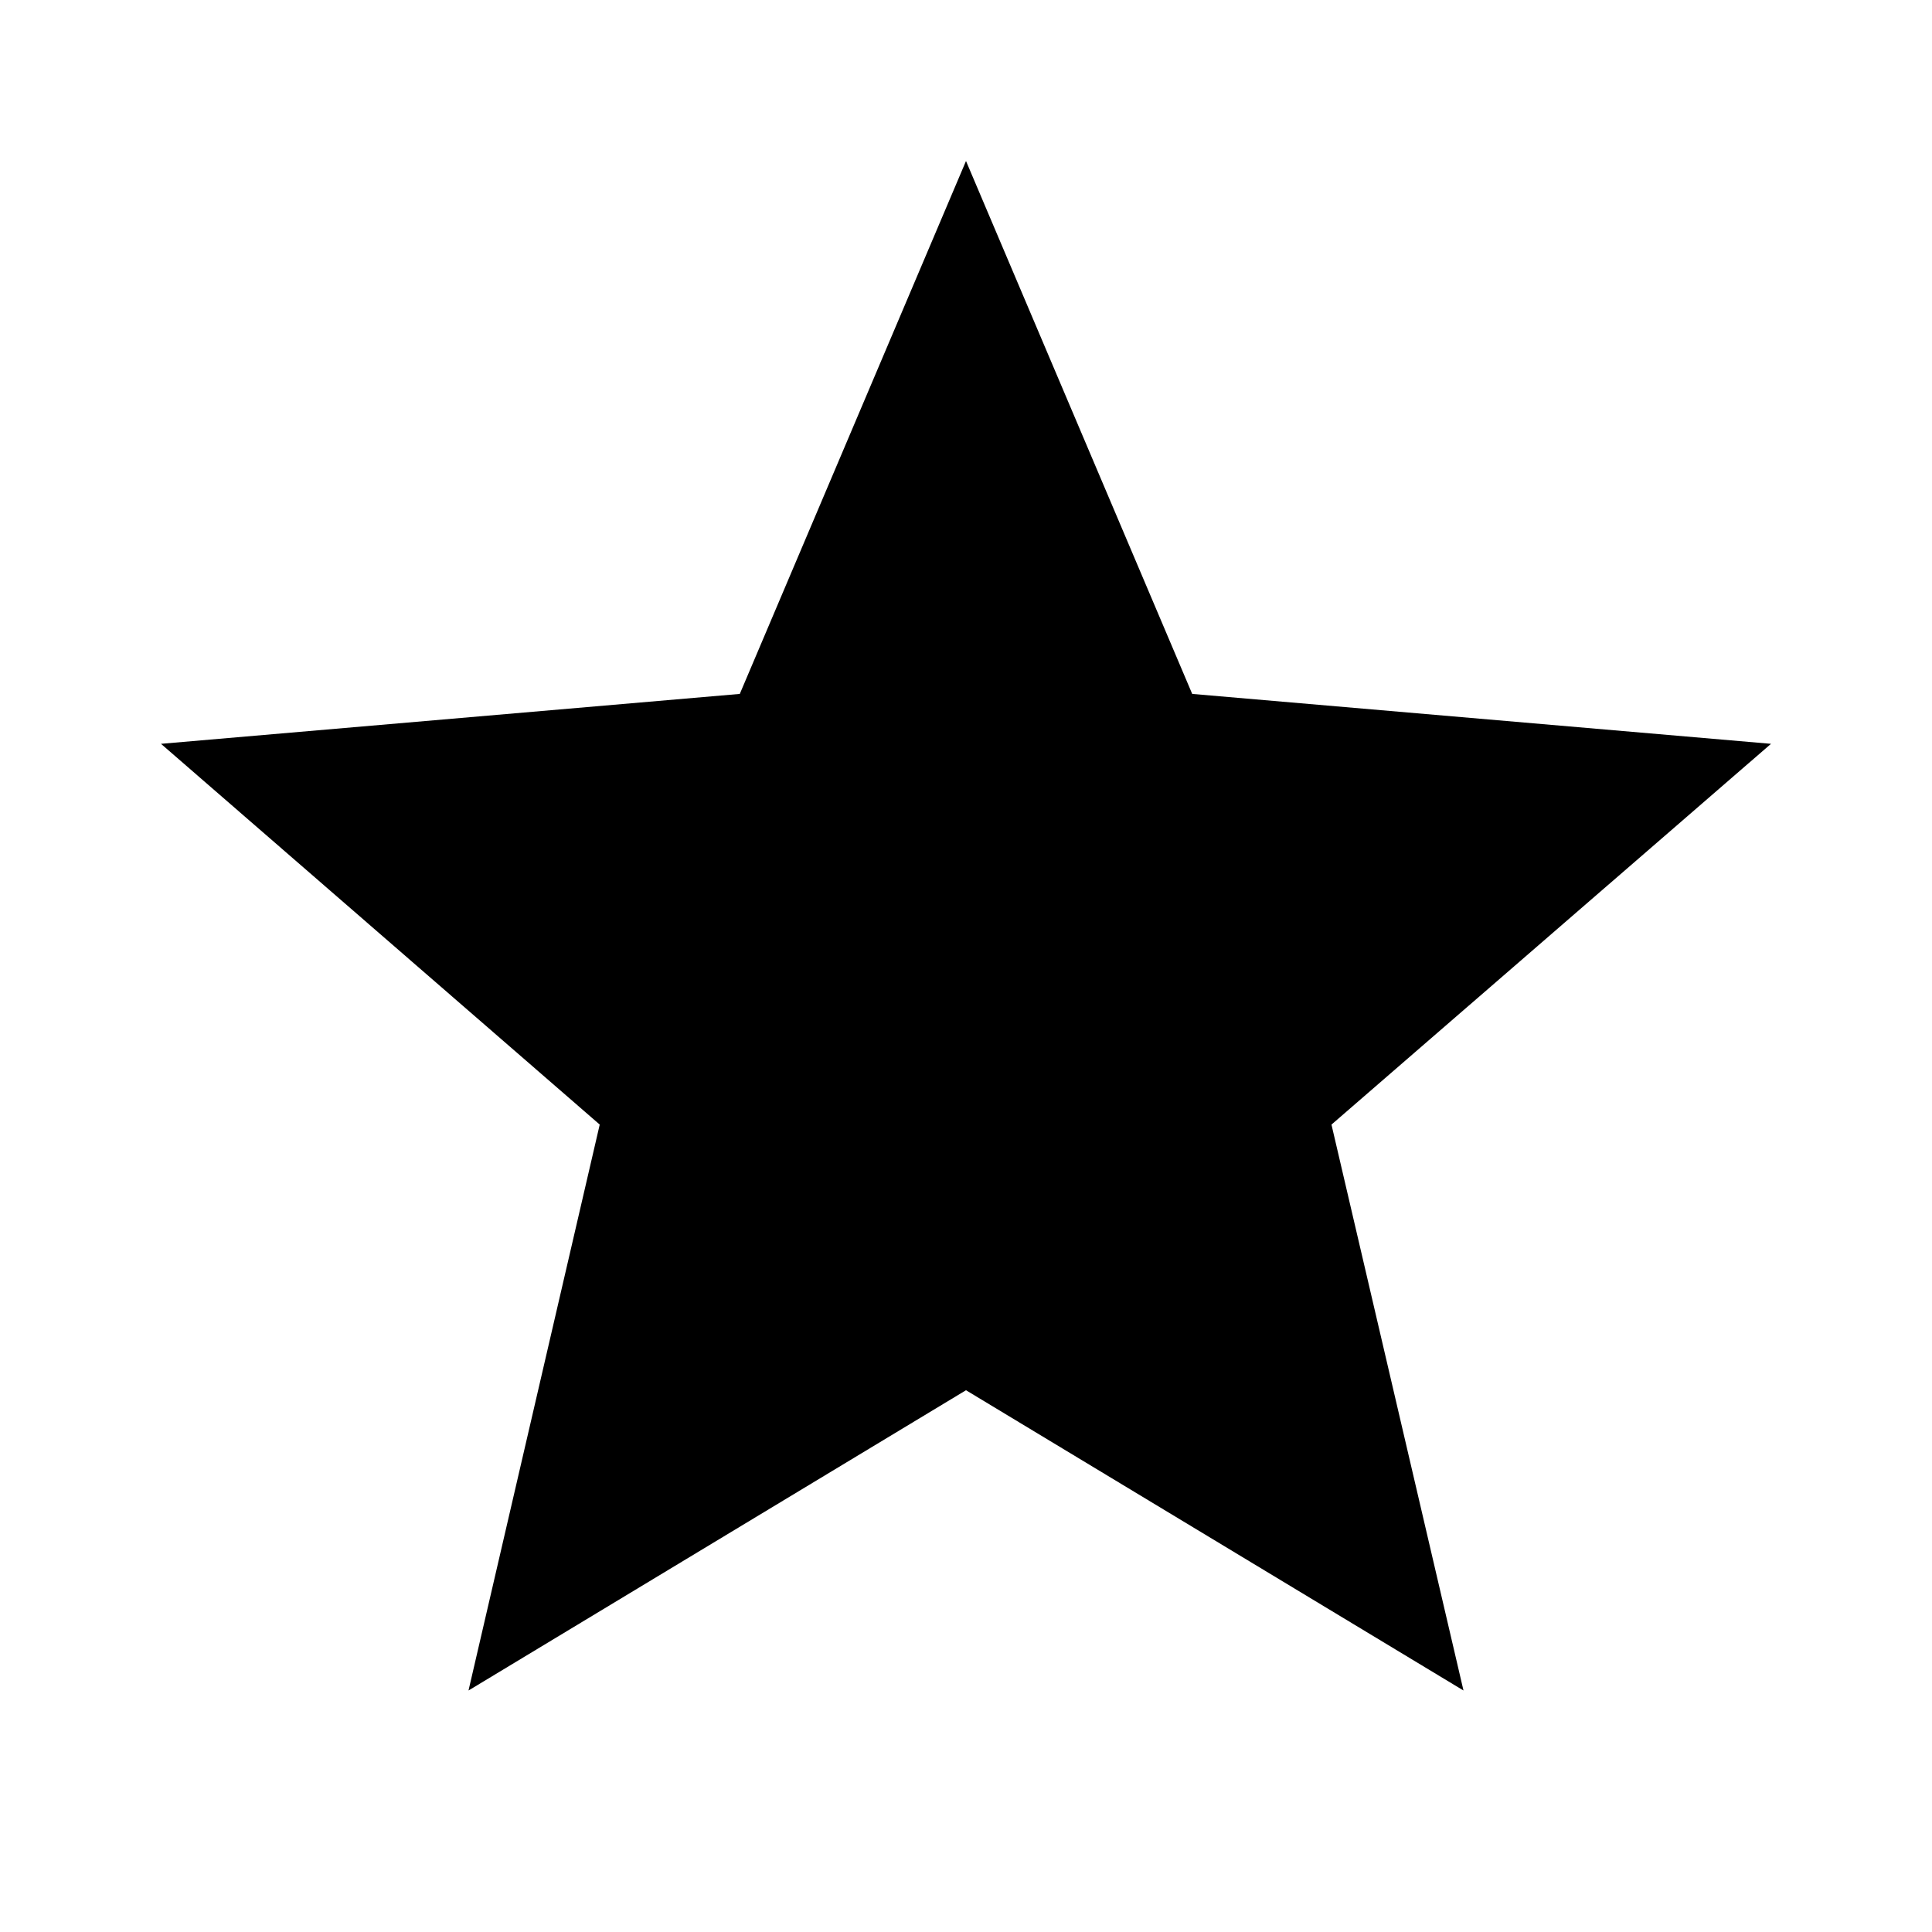
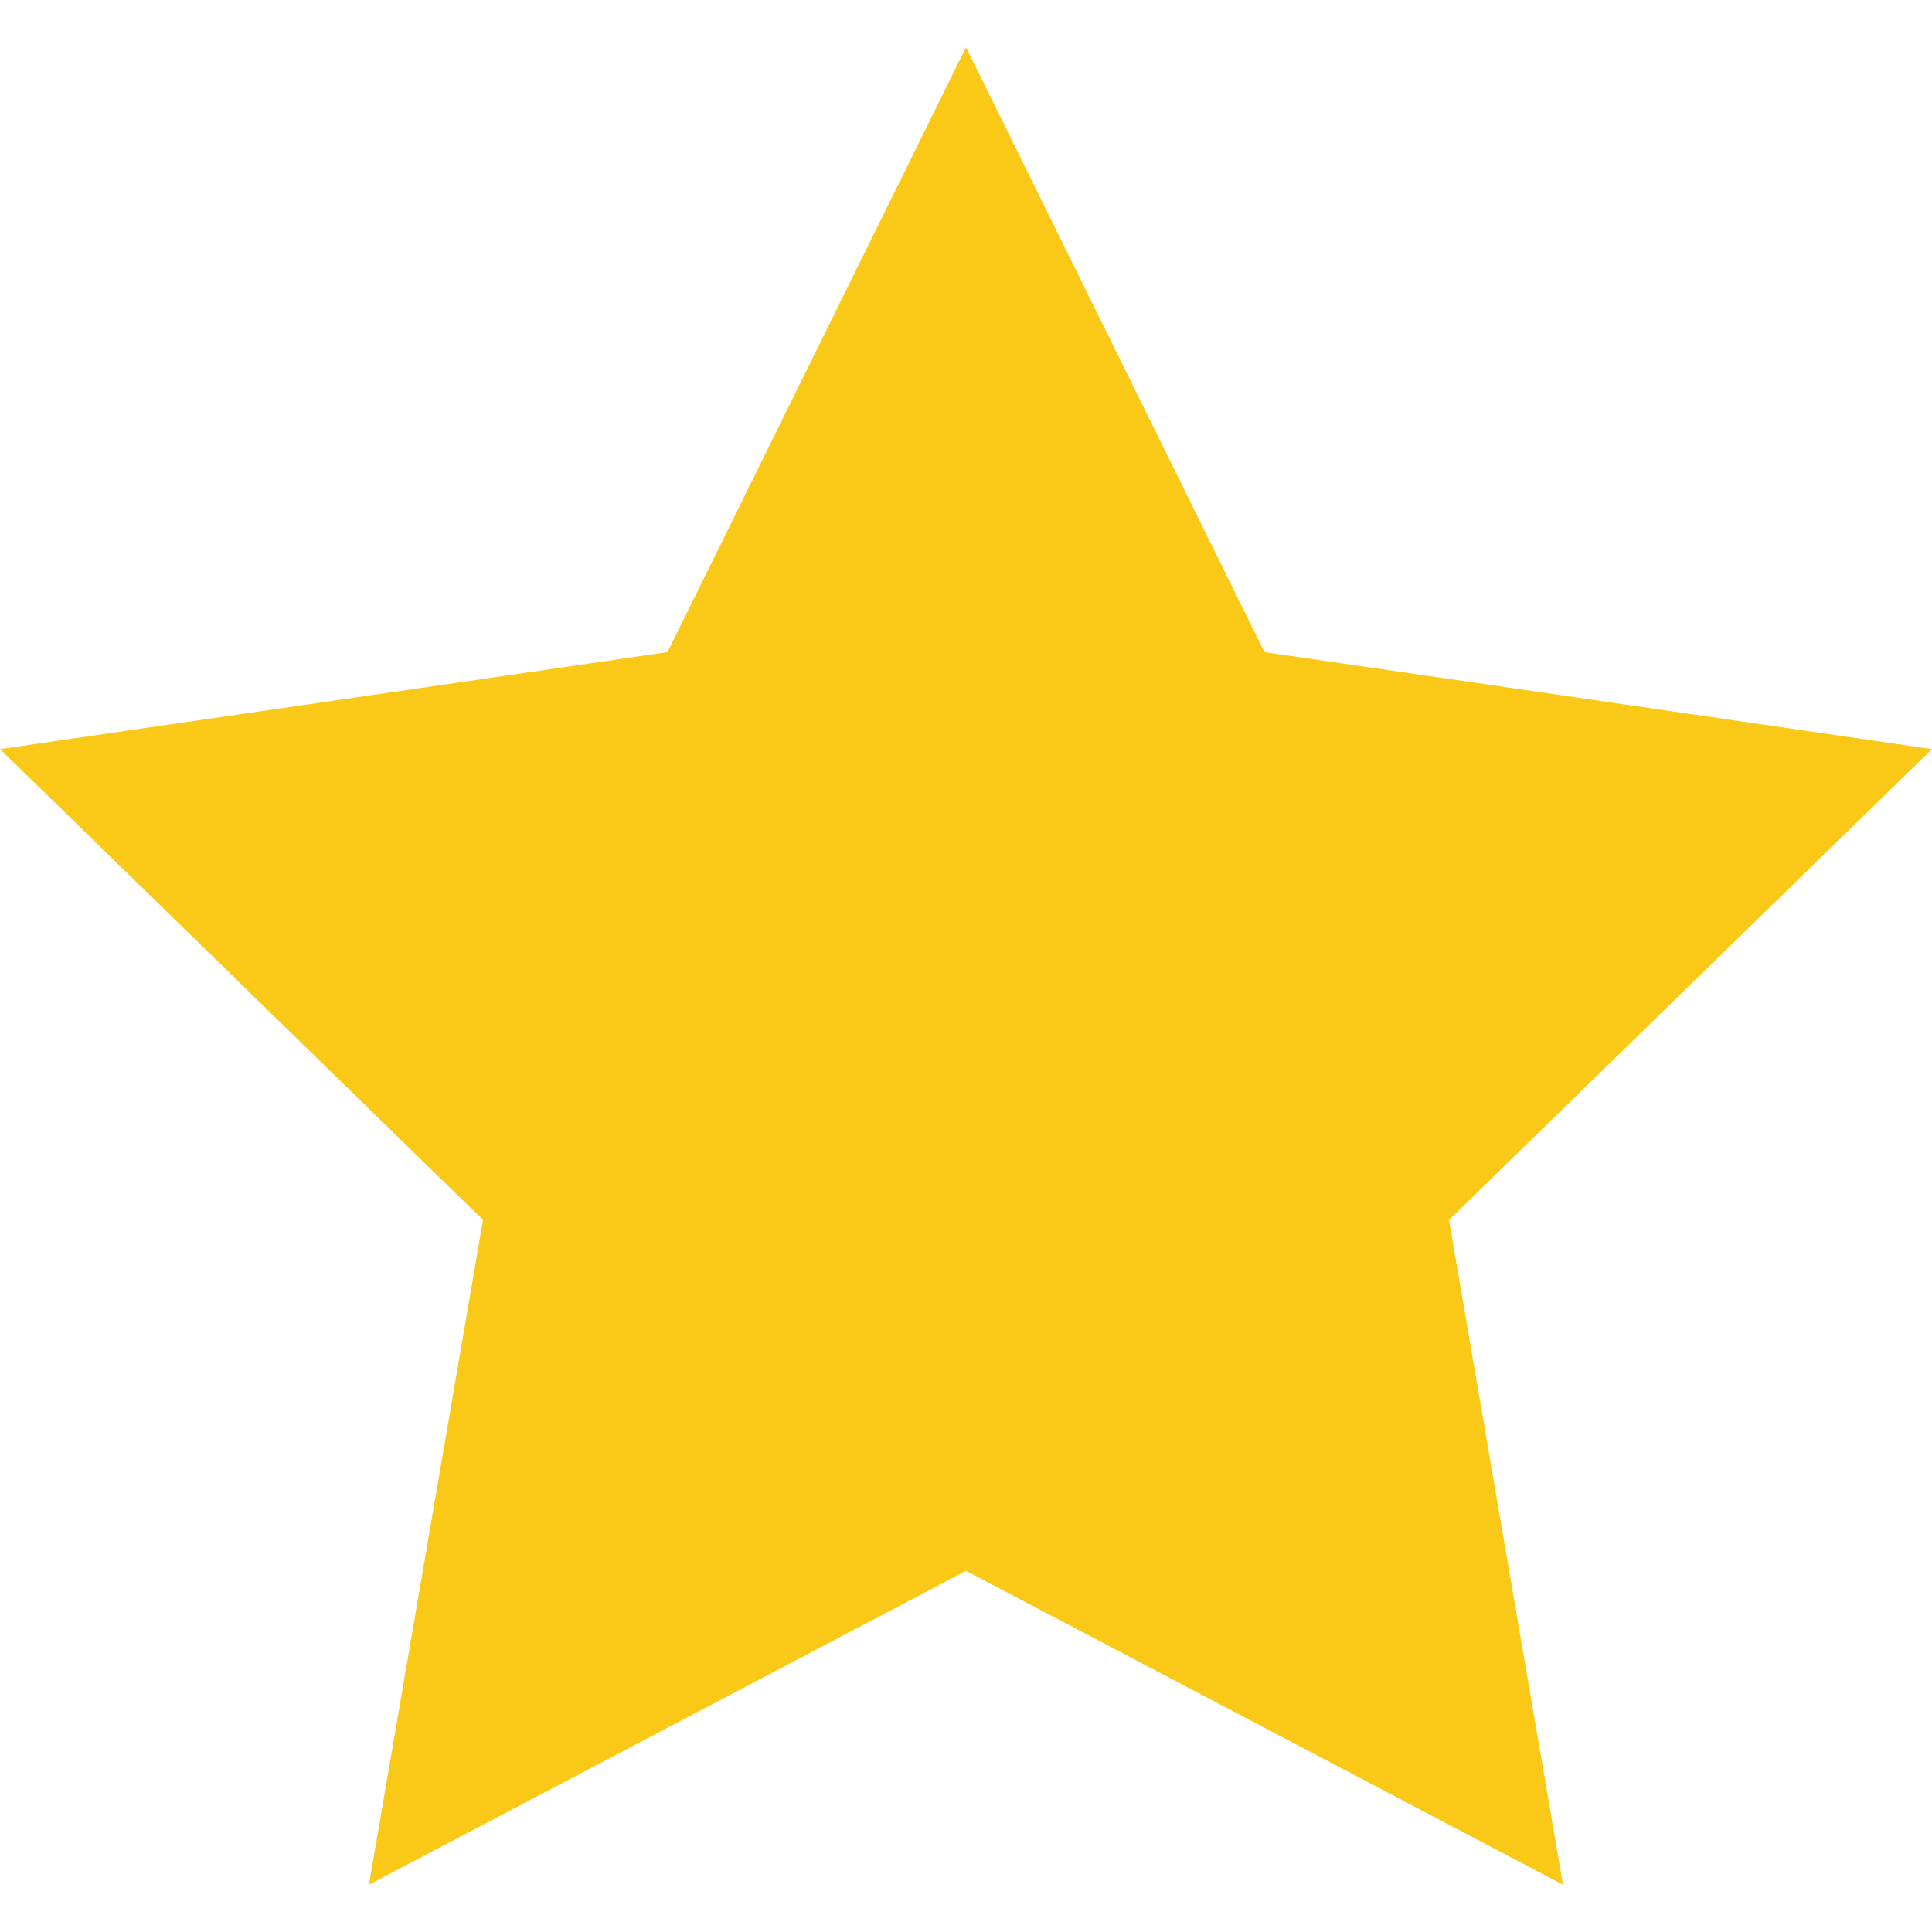
- <svg xmlns="http://www.w3.org/2000/svg" viewBox="0 0 24 24">
-   <path d="M12,17.27L18.18,21L16.54,13.97L22,9.24L14.81,8.62L12,2L9.19,8.62L2,9.24L7.45,13.97L5.82,21L12,17.27Z" />
+ <svg xmlns="http://www.w3.org/2000/svg" version="1.1" id="Layer_1" x="0px" y="0px" viewBox="0 0 426.667 426.667" style="enable-background:new 0 0 426.667 426.667;" xml:space="preserve">
+   <polygon style="fill:#FAC917;" points="213.333,10.441 279.249,144.017 426.667,165.436 320,269.41 345.173,416.226 213.333,346.91  81.485,416.226 106.667,269.41 0,165.436 147.409,144.017 " />
+   <g>
+ </g>
+   <g>
+ </g>
+   <g>
+ </g>
+   <g>
+ </g>
+   <g>
+ </g>
+   <g>
+ </g>
+   <g>
+ </g>
+   <g>
+ </g>
+   <g>
+ </g>
+   <g>
+ </g>
+   <g>
+ </g>
+   <g>
+ </g>
+   <g>
+ </g>
+   <g>
+ </g>
+   <g>
+ </g>
</svg>
